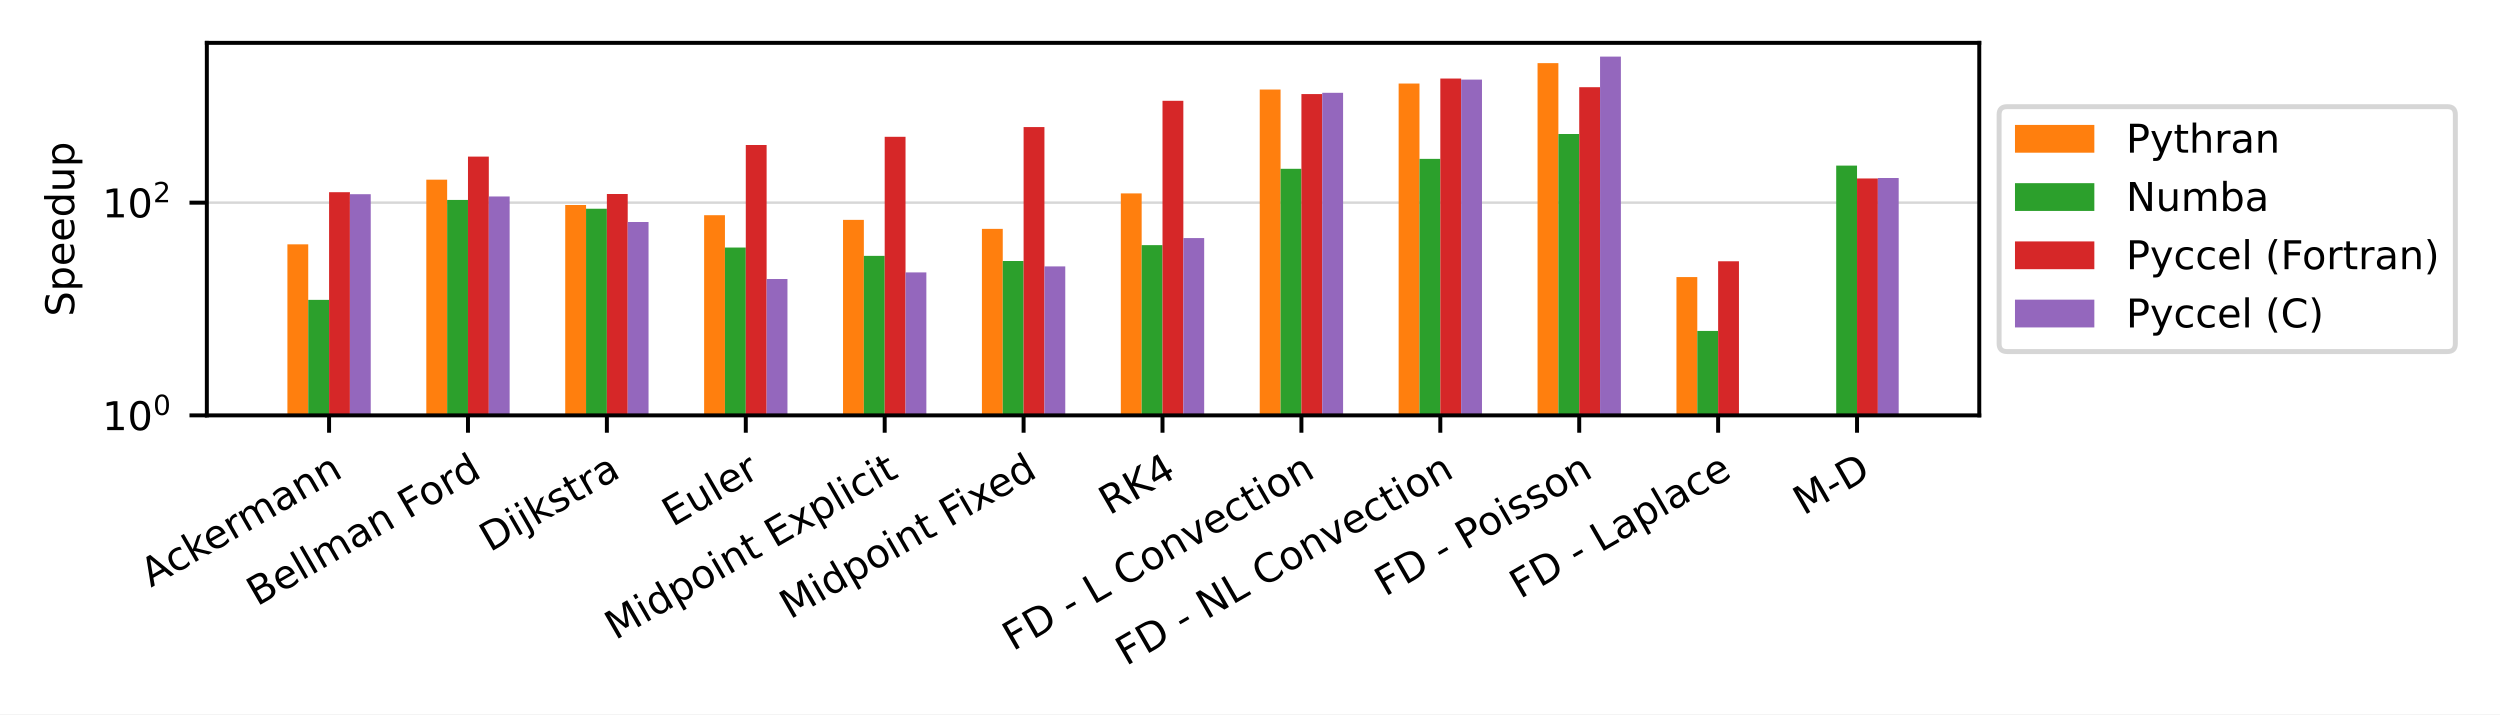
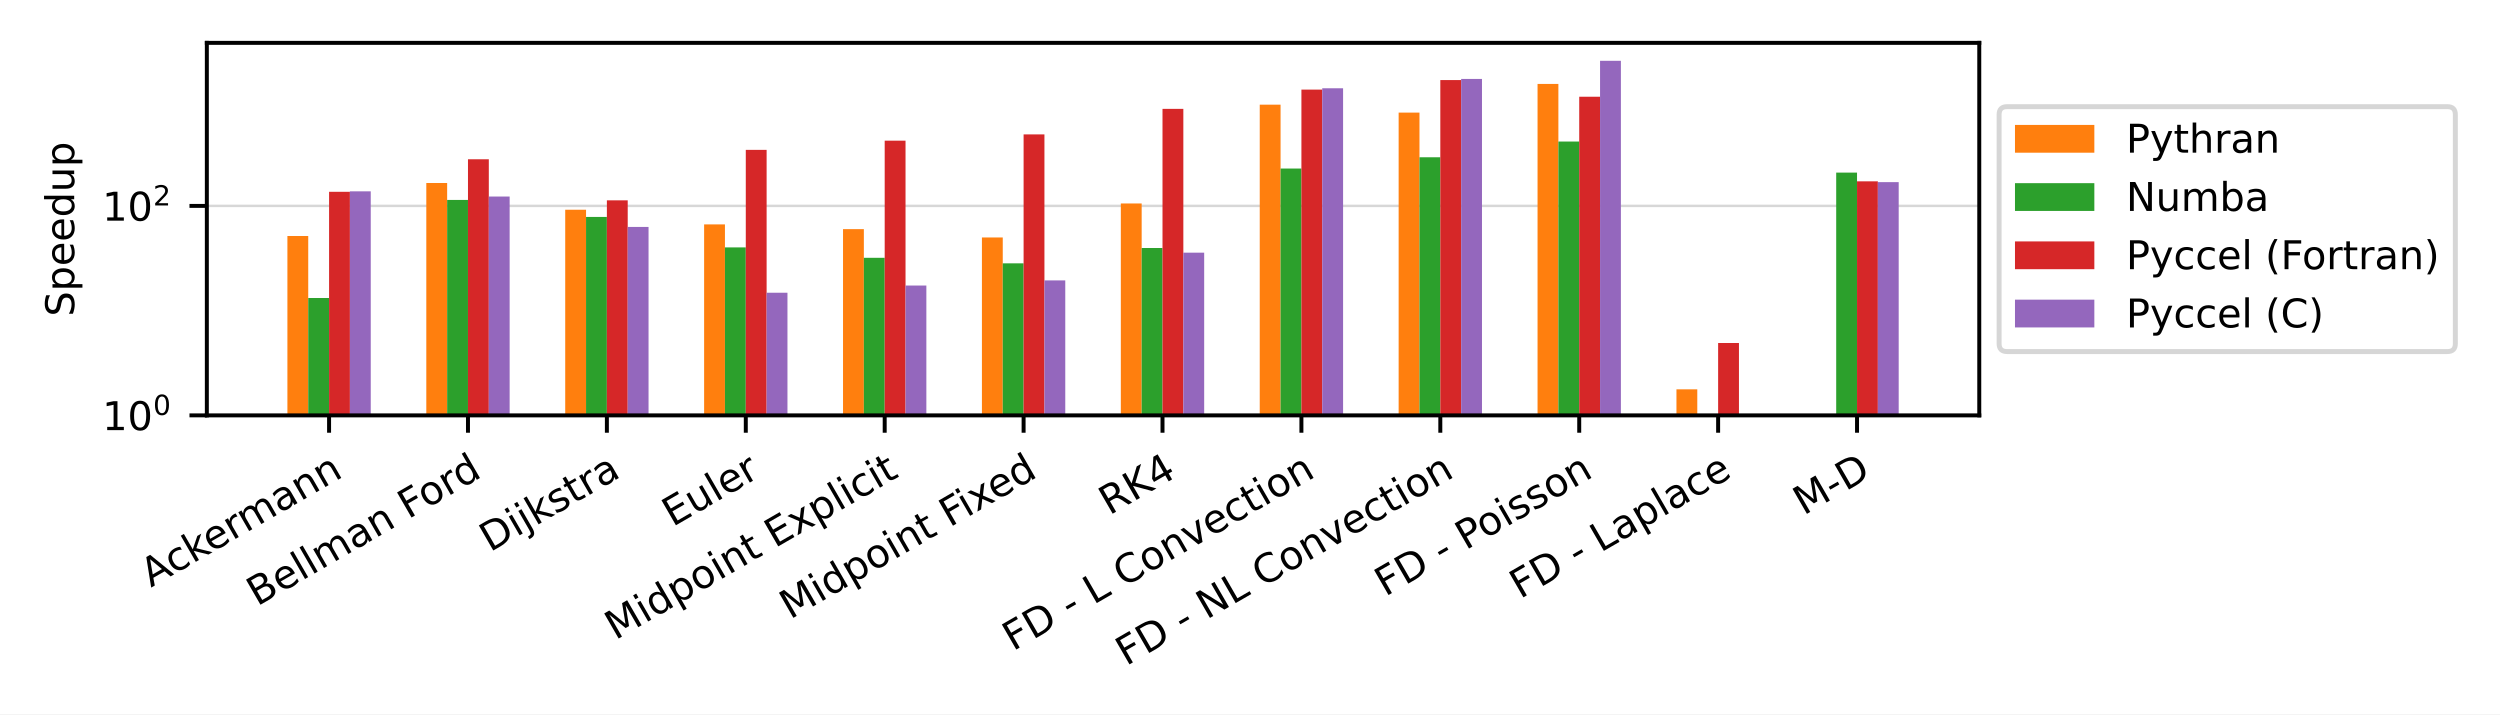
<svg xmlns="http://www.w3.org/2000/svg" xmlns:xlink="http://www.w3.org/1999/xlink" width="504pt" height="144pt" viewBox="0 0 504 144" version="1.1">
  <defs>
    <style type="text/css">*{stroke-linejoin: round; stroke-linecap: butt}</style>
  </defs>
  <g id="figure_1">
    <g id="patch_1">
      <path d="M 0 144  L 504 144  L 504 0  L 0 0  z " style="fill: #ffffff" />
    </g>
    <g id="axes_1">
      <g id="patch_2">
        <path d="M 41.698 83.74  L 399.02 83.74  L 399.02 8.64  L 41.698 8.64  z " style="fill: #ffffff" />
      </g>
      <g id="matplotlib.axis_1">
        <g id="xtick_1">
          <g id="line2d_1">
            <defs>
-               <path id="m5c930d603a" d="M 0 0  L 0 3.5  " style="stroke: #000000; stroke-width: 0.8" />
+               <path id="m4116b7f295" d="M 0 0  L 0 3.5  " style="stroke: #000000; stroke-width: 0.8" />
            </defs>
            <g>
-               <use xlink:href="#m5c930d603a" x="66.341" y="83.74" style="stroke: #000000; stroke-width: 0.8" />
+               <use xlink:href="#m4116b7f295" x="66.341" y="83.74" style="stroke: #000000; stroke-width: 0.8" />
            </g>
          </g>
          <g id="text_1">
            <g transform="translate(30.42646 118.494) rotate(-30) scale(0.08 -0.08)">
              <defs>
                <path id="DejaVuSans-41" d="M 2188 4044  L 1331 1722  L 3047 1722  L 2188 4044  z M 1831 4666  L 2547 4666  L 4325 0  L 3669 0  L 3244 1197  L 1141 1197  L 716 0  L 50 0  L 1831 4666  z " transform="scale(0.015625)" />
                <path id="DejaVuSans-63" d="M 3122 3366  L 3122 2828  Q 2878 2963 2633 3030  Q 2388 3097 2138 3097  Q 1578 3097 1268 2742  Q 959 2388 959 1747  Q 959 1106 1268 751  Q 1578 397 2138 397  Q 2388 397 2633 464  Q 2878 531 3122 666  L 3122 134  Q 2881 22 2623 -34  Q 2366 -91 2075 -91  Q 1284 -91 818 406  Q 353 903 353 1747  Q 353 2603 823 3093  Q 1294 3584 2113 3584  Q 2378 3584 2631 3529  Q 2884 3475 3122 3366  z " transform="scale(0.015625)" />
                <path id="DejaVuSans-6b" d="M 581 4863  L 1159 4863  L 1159 1991  L 2875 3500  L 3609 3500  L 1753 1863  L 3688 0  L 2938 0  L 1159 1709  L 1159 0  L 581 0  L 581 4863  z " transform="scale(0.015625)" />
                <path id="DejaVuSans-65" d="M 3597 1894  L 3597 1613  L 953 1613  Q 991 1019 1311 708  Q 1631 397 2203 397  Q 2534 397 2845 478  Q 3156 559 3463 722  L 3463 178  Q 3153 47 2828 -22  Q 2503 -91 2169 -91  Q 1331 -91 842 396  Q 353 884 353 1716  Q 353 2575 817 3079  Q 1281 3584 2069 3584  Q 2775 3584 3186 3129  Q 3597 2675 3597 1894  z M 3022 2063  Q 3016 2534 2758 2815  Q 2500 3097 2075 3097  Q 1594 3097 1305 2825  Q 1016 2553 972 2059  L 3022 2063  z " transform="scale(0.015625)" />
                <path id="DejaVuSans-72" d="M 2631 2963  Q 2534 3019 2420 3045  Q 2306 3072 2169 3072  Q 1681 3072 1420 2755  Q 1159 2438 1159 1844  L 1159 0  L 581 0  L 581 3500  L 1159 3500  L 1159 2956  Q 1341 3275 1631 3429  Q 1922 3584 2338 3584  Q 2397 3584 2469 3576  Q 2541 3569 2628 3553  L 2631 2963  z " transform="scale(0.015625)" />
                <path id="DejaVuSans-6d" d="M 3328 2828  Q 3544 3216 3844 3400  Q 4144 3584 4550 3584  Q 5097 3584 5394 3201  Q 5691 2819 5691 2113  L 5691 0  L 5113 0  L 5113 2094  Q 5113 2597 4934 2840  Q 4756 3084 4391 3084  Q 3944 3084 3684 2787  Q 3425 2491 3425 1978  L 3425 0  L 2847 0  L 2847 2094  Q 2847 2600 2669 2842  Q 2491 3084 2119 3084  Q 1678 3084 1418 2786  Q 1159 2488 1159 1978  L 1159 0  L 581 0  L 581 3500  L 1159 3500  L 1159 2956  Q 1356 3278 1631 3431  Q 1906 3584 2284 3584  Q 2666 3584 2933 3390  Q 3200 3197 3328 2828  z " transform="scale(0.015625)" />
                <path id="DejaVuSans-61" d="M 2194 1759  Q 1497 1759 1228 1600  Q 959 1441 959 1056  Q 959 750 1161 570  Q 1363 391 1709 391  Q 2188 391 2477 730  Q 2766 1069 2766 1631  L 2766 1759  L 2194 1759  z M 3341 1997  L 3341 0  L 2766 0  L 2766 531  Q 2569 213 2275 61  Q 1981 -91 1556 -91  Q 1019 -91 701 211  Q 384 513 384 1019  Q 384 1609 779 1909  Q 1175 2209 1959 2209  L 2766 2209  L 2766 2266  Q 2766 2663 2505 2880  Q 2244 3097 1772 3097  Q 1472 3097 1187 3025  Q 903 2953 641 2809  L 641 3341  Q 956 3463 1253 3523  Q 1550 3584 1831 3584  Q 2591 3584 2966 3190  Q 3341 2797 3341 1997  z " transform="scale(0.015625)" />
                <path id="DejaVuSans-6e" d="M 3513 2113  L 3513 0  L 2938 0  L 2938 2094  Q 2938 2591 2744 2837  Q 2550 3084 2163 3084  Q 1697 3084 1428 2787  Q 1159 2491 1159 1978  L 1159 0  L 581 0  L 581 3500  L 1159 3500  L 1159 2956  Q 1366 3272 1645 3428  Q 1925 3584 2291 3584  Q 2894 3584 3203 3211  Q 3513 2838 3513 2113  z " transform="scale(0.015625)" />
              </defs>
              <use xlink:href="#DejaVuSans-41" />
              <use xlink:href="#DejaVuSans-63" x="66.658" />
              <use xlink:href="#DejaVuSans-6b" x="121.639" />
              <use xlink:href="#DejaVuSans-65" x="175.924" />
              <use xlink:href="#DejaVuSans-72" x="237.447" />
              <use xlink:href="#DejaVuSans-6d" x="276.811" />
              <use xlink:href="#DejaVuSans-61" x="374.223" />
              <use xlink:href="#DejaVuSans-6e" x="435.502" />
              <use xlink:href="#DejaVuSans-6e" x="498.881" />
            </g>
          </g>
        </g>
        <g id="xtick_2">
          <g id="line2d_2">
            <g>
-               <use xlink:href="#m5c930d603a" x="94.344" y="83.74" style="stroke: #000000; stroke-width: 0.8" />
+               <use xlink:href="#m4116b7f295" x="94.344" y="83.74" style="stroke: #000000; stroke-width: 0.8" />
            </g>
          </g>
          <g id="text_2">
            <g transform="translate(51.8328 122.3027) rotate(-30) scale(0.08 -0.08)">
              <defs>
                <path id="DejaVuSans-42" d="M 1259 2228  L 1259 519  L 2272 519  Q 2781 519 3026 730  Q 3272 941 3272 1375  Q 3272 1813 3026 2020  Q 2781 2228 2272 2228  L 1259 2228  z M 1259 4147  L 1259 2741  L 2194 2741  Q 2656 2741 2882 2914  Q 3109 3088 3109 3444  Q 3109 3797 2882 3972  Q 2656 4147 2194 4147  L 1259 4147  z M 628 4666  L 2241 4666  Q 2963 4666 3353 4366  Q 3744 4066 3744 3513  Q 3744 3084 3544 2831  Q 3344 2578 2956 2516  Q 3422 2416 3680 2098  Q 3938 1781 3938 1306  Q 3938 681 3513 340  Q 3088 0 2303 0  L 628 0  L 628 4666  z " transform="scale(0.015625)" />
                <path id="DejaVuSans-6c" d="M 603 4863  L 1178 4863  L 1178 0  L 603 0  L 603 4863  z " transform="scale(0.015625)" />
                <path id="DejaVuSans-20" transform="scale(0.015625)" />
                <path id="DejaVuSans-46" d="M 628 4666  L 3309 4666  L 3309 4134  L 1259 4134  L 1259 2759  L 3109 2759  L 3109 2228  L 1259 2228  L 1259 0  L 628 0  L 628 4666  z " transform="scale(0.015625)" />
                <path id="DejaVuSans-6f" d="M 1959 3097  Q 1497 3097 1228 2736  Q 959 2375 959 1747  Q 959 1119 1226 758  Q 1494 397 1959 397  Q 2419 397 2687 759  Q 2956 1122 2956 1747  Q 2956 2369 2687 2733  Q 2419 3097 1959 3097  z M 1959 3584  Q 2709 3584 3137 3096  Q 3566 2609 3566 1747  Q 3566 888 3137 398  Q 2709 -91 1959 -91  Q 1206 -91 779 398  Q 353 888 353 1747  Q 353 2609 779 3096  Q 1206 3584 1959 3584  z " transform="scale(0.015625)" />
                <path id="DejaVuSans-64" d="M 2906 2969  L 2906 4863  L 3481 4863  L 3481 0  L 2906 0  L 2906 525  Q 2725 213 2448 61  Q 2172 -91 1784 -91  Q 1150 -91 751 415  Q 353 922 353 1747  Q 353 2572 751 3078  Q 1150 3584 1784 3584  Q 2172 3584 2448 3432  Q 2725 3281 2906 2969  z M 947 1747  Q 947 1113 1208 752  Q 1469 391 1925 391  Q 2381 391 2643 752  Q 2906 1113 2906 1747  Q 2906 2381 2643 2742  Q 2381 3103 1925 3103  Q 1469 3103 1208 2742  Q 947 2381 947 1747  z " transform="scale(0.015625)" />
              </defs>
              <use xlink:href="#DejaVuSans-42" />
              <use xlink:href="#DejaVuSans-65" x="68.604" />
              <use xlink:href="#DejaVuSans-6c" x="130.127" />
              <use xlink:href="#DejaVuSans-6c" x="157.91" />
              <use xlink:href="#DejaVuSans-6d" x="185.693" />
              <use xlink:href="#DejaVuSans-61" x="283.105" />
              <use xlink:href="#DejaVuSans-6e" x="344.385" />
              <use xlink:href="#DejaVuSans-20" x="407.764" />
              <use xlink:href="#DejaVuSans-46" x="439.551" />
              <use xlink:href="#DejaVuSans-6f" x="493.445" />
              <use xlink:href="#DejaVuSans-72" x="554.627" />
              <use xlink:href="#DejaVuSans-64" x="593.99" />
            </g>
          </g>
        </g>
        <g id="xtick_3">
          <g id="line2d_3">
            <g>
-               <use xlink:href="#m5c930d603a" x="122.347" y="83.74" style="stroke: #000000; stroke-width: 0.8" />
+               <use xlink:href="#m4116b7f295" x="122.347" y="83.74" style="stroke: #000000; stroke-width: 0.8" />
            </g>
          </g>
          <g id="text_3">
            <g transform="translate(98.77174 111.3702) rotate(-30) scale(0.08 -0.08)">
              <defs>
                <path id="DejaVuSans-44" d="M 1259 4147  L 1259 519  L 2022 519  Q 2988 519 3436 956  Q 3884 1394 3884 2338  Q 3884 3275 3436 3711  Q 2988 4147 2022 4147  L 1259 4147  z M 628 4666  L 1925 4666  Q 3281 4666 3915 4102  Q 4550 3538 4550 2338  Q 4550 1131 3912 565  Q 3275 0 1925 0  L 628 0  L 628 4666  z " transform="scale(0.015625)" />
                <path id="DejaVuSans-69" d="M 603 3500  L 1178 3500  L 1178 0  L 603 0  L 603 3500  z M 603 4863  L 1178 4863  L 1178 4134  L 603 4134  L 603 4863  z " transform="scale(0.015625)" />
                <path id="DejaVuSans-6a" d="M 603 3500  L 1178 3500  L 1178 -63  Q 1178 -731 923 -1031  Q 669 -1331 103 -1331  L -116 -1331  L -116 -844  L 38 -844  Q 366 -844 484 -692  Q 603 -541 603 -63  L 603 3500  z M 603 4863  L 1178 4863  L 1178 4134  L 603 4134  L 603 4863  z " transform="scale(0.015625)" />
                <path id="DejaVuSans-73" d="M 2834 3397  L 2834 2853  Q 2591 2978 2328 3040  Q 2066 3103 1784 3103  Q 1356 3103 1142 2972  Q 928 2841 928 2578  Q 928 2378 1081 2264  Q 1234 2150 1697 2047  L 1894 2003  Q 2506 1872 2764 1633  Q 3022 1394 3022 966  Q 3022 478 2636 193  Q 2250 -91 1575 -91  Q 1294 -91 989 -36  Q 684 19 347 128  L 347 722  Q 666 556 975 473  Q 1284 391 1588 391  Q 1994 391 2212 530  Q 2431 669 2431 922  Q 2431 1156 2273 1281  Q 2116 1406 1581 1522  L 1381 1569  Q 847 1681 609 1914  Q 372 2147 372 2553  Q 372 3047 722 3315  Q 1072 3584 1716 3584  Q 2034 3584 2315 3537  Q 2597 3491 2834 3397  z " transform="scale(0.015625)" />
                <path id="DejaVuSans-74" d="M 1172 4494  L 1172 3500  L 2356 3500  L 2356 3053  L 1172 3053  L 1172 1153  Q 1172 725 1289 603  Q 1406 481 1766 481  L 2356 481  L 2356 0  L 1766 0  Q 1100 0 847 248  Q 594 497 594 1153  L 594 3053  L 172 3053  L 172 3500  L 594 3500  L 594 4494  L 1172 4494  z " transform="scale(0.015625)" />
              </defs>
              <use xlink:href="#DejaVuSans-44" />
              <use xlink:href="#DejaVuSans-69" x="77.002" />
              <use xlink:href="#DejaVuSans-6a" x="104.785" />
              <use xlink:href="#DejaVuSans-6b" x="132.568" />
              <use xlink:href="#DejaVuSans-73" x="190.479" />
              <use xlink:href="#DejaVuSans-74" x="242.578" />
              <use xlink:href="#DejaVuSans-72" x="281.787" />
              <use xlink:href="#DejaVuSans-61" x="322.9" />
            </g>
          </g>
        </g>
        <g id="xtick_4">
          <g id="line2d_4">
            <g>
-               <use xlink:href="#m5c930d603a" x="150.351" y="83.74" style="stroke: #000000; stroke-width: 0.8" />
+               <use xlink:href="#m4116b7f295" x="150.351" y="83.74" style="stroke: #000000; stroke-width: 0.8" />
            </g>
          </g>
          <g id="text_4">
            <g transform="translate(135.5858 106.2833) rotate(-30) scale(0.08 -0.08)">
              <defs>
                <path id="DejaVuSans-45" d="M 628 4666  L 3578 4666  L 3578 4134  L 1259 4134  L 1259 2753  L 3481 2753  L 3481 2222  L 1259 2222  L 1259 531  L 3634 531  L 3634 0  L 628 0  L 628 4666  z " transform="scale(0.015625)" />
                <path id="DejaVuSans-75" d="M 544 1381  L 544 3500  L 1119 3500  L 1119 1403  Q 1119 906 1312 657  Q 1506 409 1894 409  Q 2359 409 2629 706  Q 2900 1003 2900 1516  L 2900 3500  L 3475 3500  L 3475 0  L 2900 0  L 2900 538  Q 2691 219 2414 64  Q 2138 -91 1772 -91  Q 1169 -91 856 284  Q 544 659 544 1381  z M 1991 3584  L 1991 3584  z " transform="scale(0.015625)" />
              </defs>
              <use xlink:href="#DejaVuSans-45" />
              <use xlink:href="#DejaVuSans-75" x="63.184" />
              <use xlink:href="#DejaVuSans-6c" x="126.562" />
              <use xlink:href="#DejaVuSans-65" x="154.346" />
              <use xlink:href="#DejaVuSans-72" x="215.869" />
            </g>
          </g>
        </g>
        <g id="xtick_5">
          <g id="line2d_5">
            <g>
-               <use xlink:href="#m5c930d603a" x="178.354" y="83.74" style="stroke: #000000; stroke-width: 0.8" />
+               <use xlink:href="#m4116b7f295" x="178.354" y="83.74" style="stroke: #000000; stroke-width: 0.8" />
            </g>
          </g>
          <g id="text_5">
            <g transform="translate(124.0452 129.114) rotate(-30) scale(0.08 -0.08)">
              <defs>
                <path id="DejaVuSans-4d" d="M 628 4666  L 1569 4666  L 2759 1491  L 3956 4666  L 4897 4666  L 4897 0  L 4281 0  L 4281 4097  L 3078 897  L 2444 897  L 1241 4097  L 1241 0  L 628 0  L 628 4666  z " transform="scale(0.015625)" />
                <path id="DejaVuSans-70" d="M 1159 525  L 1159 -1331  L 581 -1331  L 581 3500  L 1159 3500  L 1159 2969  Q 1341 3281 1617 3432  Q 1894 3584 2278 3584  Q 2916 3584 3314 3078  Q 3713 2572 3713 1747  Q 3713 922 3314 415  Q 2916 -91 2278 -91  Q 1894 -91 1617 61  Q 1341 213 1159 525  z M 3116 1747  Q 3116 2381 2855 2742  Q 2594 3103 2138 3103  Q 1681 3103 1420 2742  Q 1159 2381 1159 1747  Q 1159 1113 1420 752  Q 1681 391 2138 391  Q 2594 391 2855 752  Q 3116 1113 3116 1747  z " transform="scale(0.015625)" />
                <path id="DejaVuSans-78" d="M 3513 3500  L 2247 1797  L 3578 0  L 2900 0  L 1881 1375  L 863 0  L 184 0  L 1544 1831  L 300 3500  L 978 3500  L 1906 2253  L 2834 3500  L 3513 3500  z " transform="scale(0.015625)" />
              </defs>
              <use xlink:href="#DejaVuSans-4d" />
              <use xlink:href="#DejaVuSans-69" x="86.279" />
              <use xlink:href="#DejaVuSans-64" x="114.062" />
              <use xlink:href="#DejaVuSans-70" x="177.539" />
              <use xlink:href="#DejaVuSans-6f" x="241.016" />
              <use xlink:href="#DejaVuSans-69" x="302.197" />
              <use xlink:href="#DejaVuSans-6e" x="329.98" />
              <use xlink:href="#DejaVuSans-74" x="393.359" />
              <use xlink:href="#DejaVuSans-20" x="432.568" />
              <use xlink:href="#DejaVuSans-45" x="464.355" />
              <use xlink:href="#DejaVuSans-78" x="527.539" />
              <use xlink:href="#DejaVuSans-70" x="586.719" />
              <use xlink:href="#DejaVuSans-6c" x="650.195" />
              <use xlink:href="#DejaVuSans-69" x="677.979" />
              <use xlink:href="#DejaVuSans-63" x="705.762" />
              <use xlink:href="#DejaVuSans-69" x="760.742" />
              <use xlink:href="#DejaVuSans-74" x="788.525" />
            </g>
          </g>
        </g>
        <g id="xtick_6">
          <g id="line2d_6">
            <g>
-               <use xlink:href="#m5c930d603a" x="206.357" y="83.74" style="stroke: #000000; stroke-width: 0.8" />
+               <use xlink:href="#m4116b7f295" x="206.357" y="83.74" style="stroke: #000000; stroke-width: 0.8" />
            </g>
          </g>
          <g id="text_6">
            <g transform="translate(159.2723 124.9433) rotate(-30) scale(0.08 -0.08)">
              <use xlink:href="#DejaVuSans-4d" />
              <use xlink:href="#DejaVuSans-69" x="86.279" />
              <use xlink:href="#DejaVuSans-64" x="114.062" />
              <use xlink:href="#DejaVuSans-70" x="177.539" />
              <use xlink:href="#DejaVuSans-6f" x="241.016" />
              <use xlink:href="#DejaVuSans-69" x="302.197" />
              <use xlink:href="#DejaVuSans-6e" x="329.98" />
              <use xlink:href="#DejaVuSans-74" x="393.359" />
              <use xlink:href="#DejaVuSans-20" x="432.568" />
              <use xlink:href="#DejaVuSans-46" x="464.355" />
              <use xlink:href="#DejaVuSans-69" x="514.625" />
              <use xlink:href="#DejaVuSans-78" x="542.408" />
              <use xlink:href="#DejaVuSans-65" x="598.463" />
              <use xlink:href="#DejaVuSans-64" x="659.986" />
            </g>
          </g>
        </g>
        <g id="xtick_7">
          <g id="line2d_7">
            <g>
-               <use xlink:href="#m5c930d603a" x="234.361" y="83.74" style="stroke: #000000; stroke-width: 0.8" />
+               <use xlink:href="#m4116b7f295" x="234.361" y="83.74" style="stroke: #000000; stroke-width: 0.8" />
            </g>
          </g>
          <g id="text_7">
            <g transform="translate(223.6346 103.9515) rotate(-30) scale(0.08 -0.08)">
              <defs>
                <path id="DejaVuSans-52" d="M 2841 2188  Q 3044 2119 3236 1894  Q 3428 1669 3622 1275  L 4263 0  L 3584 0  L 2988 1197  Q 2756 1666 2539 1819  Q 2322 1972 1947 1972  L 1259 1972  L 1259 0  L 628 0  L 628 4666  L 2053 4666  Q 2853 4666 3247 4331  Q 3641 3997 3641 3322  Q 3641 2881 3436 2590  Q 3231 2300 2841 2188  z M 1259 4147  L 1259 2491  L 2053 2491  Q 2509 2491 2742 2702  Q 2975 2913 2975 3322  Q 2975 3731 2742 3939  Q 2509 4147 2053 4147  L 1259 4147  z " transform="scale(0.015625)" />
                <path id="DejaVuSans-4b" d="M 628 4666  L 1259 4666  L 1259 2694  L 3353 4666  L 4166 4666  L 1850 2491  L 4331 0  L 3500 0  L 1259 2247  L 1259 0  L 628 0  L 628 4666  z " transform="scale(0.015625)" />
                <path id="DejaVuSans-34" d="M 2419 4116  L 825 1625  L 2419 1625  L 2419 4116  z M 2253 4666  L 3047 4666  L 3047 1625  L 3713 1625  L 3713 1100  L 3047 1100  L 3047 0  L 2419 0  L 2419 1100  L 313 1100  L 313 1709  L 2253 4666  z " transform="scale(0.015625)" />
              </defs>
              <use xlink:href="#DejaVuSans-52" />
              <use xlink:href="#DejaVuSans-4b" x="69.482" />
              <use xlink:href="#DejaVuSans-34" x="135.059" />
            </g>
          </g>
        </g>
        <g id="xtick_8">
          <g id="line2d_8">
            <g>
-               <use xlink:href="#m5c930d603a" x="262.364" y="83.74" style="stroke: #000000; stroke-width: 0.8" />
+               <use xlink:href="#m4116b7f295" x="262.364" y="83.74" style="stroke: #000000; stroke-width: 0.8" />
            </g>
          </g>
          <g id="text_8">
            <g transform="translate(204.2067 131.3358) rotate(-30) scale(0.08 -0.08)">
              <defs>
                <path id="DejaVuSans-2d" d="M 313 2009  L 1997 2009  L 1997 1497  L 313 1497  L 313 2009  z " transform="scale(0.015625)" />
                <path id="DejaVuSans-4c" d="M 628 4666  L 1259 4666  L 1259 531  L 3531 531  L 3531 0  L 628 0  L 628 4666  z " transform="scale(0.015625)" />
                <path id="DejaVuSans-43" d="M 4122 4306  L 4122 3641  Q 3803 3938 3442 4084  Q 3081 4231 2675 4231  Q 1875 4231 1450 3742  Q 1025 3253 1025 2328  Q 1025 1406 1450 917  Q 1875 428 2675 428  Q 3081 428 3442 575  Q 3803 722 4122 1019  L 4122 359  Q 3791 134 3420 21  Q 3050 -91 2638 -91  Q 1578 -91 968 557  Q 359 1206 359 2328  Q 359 3453 968 4101  Q 1578 4750 2638 4750  Q 3056 4750 3426 4639  Q 3797 4528 4122 4306  z " transform="scale(0.015625)" />
                <path id="DejaVuSans-76" d="M 191 3500  L 800 3500  L 1894 563  L 2988 3500  L 3597 3500  L 2284 0  L 1503 0  L 191 3500  z " transform="scale(0.015625)" />
              </defs>
              <use xlink:href="#DejaVuSans-46" />
              <use xlink:href="#DejaVuSans-44" x="57.52" />
              <use xlink:href="#DejaVuSans-20" x="134.521" />
              <use xlink:href="#DejaVuSans-2d" x="166.309" />
              <use xlink:href="#DejaVuSans-20" x="202.393" />
              <use xlink:href="#DejaVuSans-4c" x="234.18" />
              <use xlink:href="#DejaVuSans-20" x="289.893" />
              <use xlink:href="#DejaVuSans-43" x="321.68" />
              <use xlink:href="#DejaVuSans-6f" x="391.504" />
              <use xlink:href="#DejaVuSans-6e" x="452.686" />
              <use xlink:href="#DejaVuSans-76" x="516.064" />
              <use xlink:href="#DejaVuSans-65" x="575.244" />
              <use xlink:href="#DejaVuSans-63" x="636.768" />
              <use xlink:href="#DejaVuSans-74" x="691.748" />
              <use xlink:href="#DejaVuSans-69" x="730.957" />
              <use xlink:href="#DejaVuSans-6f" x="758.74" />
              <use xlink:href="#DejaVuSans-6e" x="819.922" />
            </g>
          </g>
        </g>
        <g id="xtick_9">
          <g id="line2d_9">
            <g>
-               <use xlink:href="#m5c930d603a" x="290.367" y="83.74" style="stroke: #000000; stroke-width: 0.8" />
+               <use xlink:href="#m4116b7f295" x="290.367" y="83.74" style="stroke: #000000; stroke-width: 0.8" />
            </g>
          </g>
          <g id="text_9">
            <g transform="translate(227.0268 134.3283) rotate(-30) scale(0.08 -0.08)">
              <defs>
                <path id="DejaVuSans-4e" d="M 628 4666  L 1478 4666  L 3547 763  L 3547 4666  L 4159 4666  L 4159 0  L 3309 0  L 1241 3903  L 1241 0  L 628 0  L 628 4666  z " transform="scale(0.015625)" />
              </defs>
              <use xlink:href="#DejaVuSans-46" />
              <use xlink:href="#DejaVuSans-44" x="57.52" />
              <use xlink:href="#DejaVuSans-20" x="134.521" />
              <use xlink:href="#DejaVuSans-2d" x="166.309" />
              <use xlink:href="#DejaVuSans-20" x="202.393" />
              <use xlink:href="#DejaVuSans-4e" x="234.18" />
              <use xlink:href="#DejaVuSans-4c" x="308.984" />
              <use xlink:href="#DejaVuSans-20" x="364.697" />
              <use xlink:href="#DejaVuSans-43" x="396.484" />
              <use xlink:href="#DejaVuSans-6f" x="466.309" />
              <use xlink:href="#DejaVuSans-6e" x="527.49" />
              <use xlink:href="#DejaVuSans-76" x="590.869" />
              <use xlink:href="#DejaVuSans-65" x="650.049" />
              <use xlink:href="#DejaVuSans-63" x="711.572" />
              <use xlink:href="#DejaVuSans-74" x="766.553" />
              <use xlink:href="#DejaVuSans-69" x="805.762" />
              <use xlink:href="#DejaVuSans-6f" x="833.545" />
              <use xlink:href="#DejaVuSans-6e" x="894.727" />
            </g>
          </g>
        </g>
        <g id="xtick_10">
          <g id="line2d_10">
            <g>
-               <use xlink:href="#m5c930d603a" x="318.371" y="83.74" style="stroke: #000000; stroke-width: 0.8" />
+               <use xlink:href="#m4116b7f295" x="318.371" y="83.74" style="stroke: #000000; stroke-width: 0.8" />
            </g>
          </g>
          <g id="text_10">
            <g transform="translate(279.2485 120.3458) rotate(-30) scale(0.08 -0.08)">
              <defs>
                <path id="DejaVuSans-50" d="M 1259 4147  L 1259 2394  L 2053 2394  Q 2494 2394 2734 2622  Q 2975 2850 2975 3272  Q 2975 3691 2734 3919  Q 2494 4147 2053 4147  L 1259 4147  z M 628 4666  L 2053 4666  Q 2838 4666 3239 4311  Q 3641 3956 3641 3272  Q 3641 2581 3239 2228  Q 2838 1875 2053 1875  L 1259 1875  L 1259 0  L 628 0  L 628 4666  z " transform="scale(0.015625)" />
              </defs>
              <use xlink:href="#DejaVuSans-46" />
              <use xlink:href="#DejaVuSans-44" x="57.52" />
              <use xlink:href="#DejaVuSans-20" x="134.521" />
              <use xlink:href="#DejaVuSans-2d" x="166.309" />
              <use xlink:href="#DejaVuSans-20" x="202.393" />
              <use xlink:href="#DejaVuSans-50" x="234.18" />
              <use xlink:href="#DejaVuSans-6f" x="290.857" />
              <use xlink:href="#DejaVuSans-69" x="352.039" />
              <use xlink:href="#DejaVuSans-73" x="379.822" />
              <use xlink:href="#DejaVuSans-73" x="431.922" />
              <use xlink:href="#DejaVuSans-6f" x="484.021" />
              <use xlink:href="#DejaVuSans-6e" x="545.203" />
            </g>
          </g>
        </g>
        <g id="xtick_11">
          <g id="line2d_11">
            <g>
-               <use xlink:href="#m5c930d603a" x="346.374" y="83.74" style="stroke: #000000; stroke-width: 0.8" />
+               <use xlink:href="#m4116b7f295" x="346.374" y="83.74" style="stroke: #000000; stroke-width: 0.8" />
            </g>
          </g>
          <g id="text_11">
            <g transform="translate(306.4432 120.8127) rotate(-30) scale(0.08 -0.08)">
              <use xlink:href="#DejaVuSans-46" />
              <use xlink:href="#DejaVuSans-44" x="57.52" />
              <use xlink:href="#DejaVuSans-20" x="134.521" />
              <use xlink:href="#DejaVuSans-2d" x="166.309" />
              <use xlink:href="#DejaVuSans-20" x="202.393" />
              <use xlink:href="#DejaVuSans-4c" x="234.18" />
              <use xlink:href="#DejaVuSans-61" x="289.893" />
              <use xlink:href="#DejaVuSans-70" x="351.172" />
              <use xlink:href="#DejaVuSans-6c" x="414.648" />
              <use xlink:href="#DejaVuSans-61" x="442.432" />
              <use xlink:href="#DejaVuSans-63" x="503.711" />
              <use xlink:href="#DejaVuSans-65" x="558.691" />
            </g>
          </g>
        </g>
        <g id="xtick_12">
          <g id="line2d_12">
            <g>
-               <use xlink:href="#m5c930d603a" x="374.377" y="83.74" style="stroke: #000000; stroke-width: 0.8" />
+               <use xlink:href="#m4116b7f295" x="374.377" y="83.74" style="stroke: #000000; stroke-width: 0.8" />
            </g>
          </g>
          <g id="text_12">
            <g transform="translate(363.6045 103.9783) rotate(-30) scale(0.08 -0.08)">
              <use xlink:href="#DejaVuSans-4d" />
              <use xlink:href="#DejaVuSans-2d" x="86.279" />
              <use xlink:href="#DejaVuSans-44" x="122.363" />
            </g>
          </g>
        </g>
      </g>
      <g id="matplotlib.axis_2">
        <g id="ytick_1">
          <g id="line2d_13">
-             <path d="M 41.698 83.74  L 399.02 83.74  " clip-path="url(#p7e2d1394e6)" style="fill: none; stroke: #b0b0b0; stroke-opacity: 0.5; stroke-width: 0.5; stroke-linecap: square" />
+             <path d="M 41.698 83.74  L 399.02 83.74  " clip-path="url(#p733c8192b4)" style="fill: none; stroke: #b0b0b0; stroke-opacity: 0.5; stroke-width: 0.5; stroke-linecap: square" />
          </g>
          <g id="line2d_14">
            <defs>
-               <path id="m420a1d0cb2" d="M 0 0  L -3.5 0  " style="stroke: #000000; stroke-width: 0.8" />
+               <path id="mdb1f200fa8" d="M 0 0  L -3.5 0  " style="stroke: #000000; stroke-width: 0.8" />
            </defs>
            <g>
-               <use xlink:href="#m420a1d0cb2" x="41.698" y="83.74" style="stroke: #000000; stroke-width: 0.8" />
+               <use xlink:href="#mdb1f200fa8" x="41.698" y="83.74" style="stroke: #000000; stroke-width: 0.8" />
            </g>
          </g>
          <g id="text_13">
            <g transform="translate(20.61801 86.77899) scale(0.08 -0.08)">
              <defs>
                <path id="DejaVuSans-31" d="M 794 531  L 1825 531  L 1825 4091  L 703 3866  L 703 4441  L 1819 4666  L 2450 4666  L 2450 531  L 3481 531  L 3481 0  L 794 0  L 794 531  z " transform="scale(0.015625)" />
                <path id="DejaVuSans-30" d="M 2034 4250  Q 1547 4250 1301 3770  Q 1056 3291 1056 2328  Q 1056 1369 1301 889  Q 1547 409 2034 409  Q 2525 409 2770 889  Q 3016 1369 3016 2328  Q 3016 3291 2770 3770  Q 2525 4250 2034 4250  z M 2034 4750  Q 2819 4750 3233 4129  Q 3647 3509 3647 2328  Q 3647 1150 3233 529  Q 2819 -91 2034 -91  Q 1250 -91 836 529  Q 422 1150 422 2328  Q 422 3509 836 4129  Q 1250 4750 2034 4750  z " transform="scale(0.015625)" />
              </defs>
              <use xlink:href="#DejaVuSans-31" transform="translate(0 0.765625)" />
              <use xlink:href="#DejaVuSans-30" transform="translate(63.62305 0.765625)" />
              <use xlink:href="#DejaVuSans-30" transform="translate(128.2031 39.04688) scale(0.7)" />
            </g>
          </g>
        </g>
        <g id="ytick_2">
          <g id="line2d_15">
-             <path d="M 41.698 40.855  L 399.02 40.855  " clip-path="url(#p7e2d1394e6)" style="fill: none; stroke: #b0b0b0; stroke-opacity: 0.5; stroke-width: 0.5; stroke-linecap: square" />
+             <path d="M 41.698 41.512  L 399.02 41.512  " clip-path="url(#p733c8192b4)" style="fill: none; stroke: #b0b0b0; stroke-opacity: 0.5; stroke-width: 0.5; stroke-linecap: square" />
          </g>
          <g id="line2d_16">
            <g>
-               <use xlink:href="#m420a1d0cb2" x="41.698" y="40.855" style="stroke: #000000; stroke-width: 0.8" />
+               <use xlink:href="#mdb1f200fa8" x="41.698" y="41.512" style="stroke: #000000; stroke-width: 0.8" />
            </g>
          </g>
          <g id="text_14">
-             <g transform="translate(20.61801 43.89435) scale(0.08 -0.08)">
+             <g transform="translate(20.61801 44.55186) scale(0.08 -0.08)">
              <defs>
                <path id="DejaVuSans-32" d="M 1228 531  L 3431 531  L 3431 0  L 469 0  L 469 531  Q 828 903 1448 1529  Q 2069 2156 2228 2338  Q 2531 2678 2651 2914  Q 2772 3150 2772 3378  Q 2772 3750 2511 3984  Q 2250 4219 1831 4219  Q 1534 4219 1204 4116  Q 875 4013 500 3803  L 500 4441  Q 881 4594 1212 4672  Q 1544 4750 1819 4750  Q 2544 4750 2975 4387  Q 3406 4025 3406 3419  Q 3406 3131 3298 2873  Q 3191 2616 2906 2266  Q 2828 2175 2409 1742  Q 1991 1309 1228 531  z " transform="scale(0.015625)" />
              </defs>
              <use xlink:href="#DejaVuSans-31" transform="translate(0 0.765625)" />
              <use xlink:href="#DejaVuSans-30" transform="translate(63.62305 0.765625)" />
              <use xlink:href="#DejaVuSans-32" transform="translate(128.2031 39.04688) scale(0.7)" />
            </g>
          </g>
        </g>
        <g id="text_15">
          <g transform="translate(14.95426 63.80481) rotate(-90) scale(0.08 -0.08)">
            <defs>
              <path id="DejaVuSans-53" d="M 3425 4513  L 3425 3897  Q 3066 4069 2747 4153  Q 2428 4238 2131 4238  Q 1616 4238 1336 4038  Q 1056 3838 1056 3469  Q 1056 3159 1242 3001  Q 1428 2844 1947 2747  L 2328 2669  Q 3034 2534 3370 2195  Q 3706 1856 3706 1288  Q 3706 609 3251 259  Q 2797 -91 1919 -91  Q 1588 -91 1214 -16  Q 841 59 441 206  L 441 856  Q 825 641 1194 531  Q 1563 422 1919 422  Q 2459 422 2753 634  Q 3047 847 3047 1241  Q 3047 1584 2836 1778  Q 2625 1972 2144 2069  L 1759 2144  Q 1053 2284 737 2584  Q 422 2884 422 3419  Q 422 4038 858 4394  Q 1294 4750 2059 4750  Q 2388 4750 2728 4690  Q 3069 4631 3425 4513  z " transform="scale(0.015625)" />
            </defs>
            <use xlink:href="#DejaVuSans-53" />
            <use xlink:href="#DejaVuSans-70" x="63.477" />
            <use xlink:href="#DejaVuSans-65" x="126.953" />
            <use xlink:href="#DejaVuSans-65" x="188.477" />
            <use xlink:href="#DejaVuSans-64" x="250" />
            <use xlink:href="#DejaVuSans-75" x="313.477" />
            <use xlink:href="#DejaVuSans-70" x="376.855" />
          </g>
        </g>
      </g>
      <g id="patch_3">
-         <path d="M 57.94 21526.059  L 62.14 21526.059  L 62.14 49.264  L 57.94 49.264  z " clip-path="url(#p7e2d1394e6)" style="fill: #ff7f0e" />
+         <path d="M 57.94 21197.303  L 62.14 21197.303  L 62.14 47.583  L 57.94 47.583  z " clip-path="url(#p733c8192b4)" style="fill: #ff7f0e" />
      </g>
      <g id="patch_4">
-         <path d="M 85.943 21526.059  L 90.144 21526.059  L 90.144 36.227  L 85.943 36.227  z " clip-path="url(#p7e2d1394e6)" style="fill: #ff7f0e" />
+         <path d="M 85.943 21197.303  L 90.144 21197.303  L 90.144 36.899  L 85.943 36.899  z " clip-path="url(#p733c8192b4)" style="fill: #ff7f0e" />
      </g>
      <g id="patch_5">
-         <path d="M 113.947 21526.059  L 118.147 21526.059  L 118.147 41.333  L 113.947 41.333  z " clip-path="url(#p7e2d1394e6)" style="fill: #ff7f0e" />
+         <path d="M 113.947 21197.303  L 118.147 21197.303  L 118.147 42.287  L 113.947 42.287  z " clip-path="url(#p733c8192b4)" style="fill: #ff7f0e" />
      </g>
      <g id="patch_6">
-         <path d="M 141.95 21526.059  L 146.15 21526.059  L 146.15 43.38  L 141.95 43.38  z " clip-path="url(#p7e2d1394e6)" style="fill: #ff7f0e" />
+         <path d="M 141.95 21197.303  L 146.15 21197.303  L 146.15 45.244  L 141.95 45.244  z " clip-path="url(#p733c8192b4)" style="fill: #ff7f0e" />
      </g>
      <g id="patch_7">
-         <path d="M 169.953 21526.059  L 174.154 21526.059  L 174.154 44.324  L 169.953 44.324  z " clip-path="url(#p7e2d1394e6)" style="fill: #ff7f0e" />
+         <path d="M 169.953 21197.303  L 174.154 21197.303  L 174.154 46.197  L 169.953 46.197  z " clip-path="url(#p733c8192b4)" style="fill: #ff7f0e" />
      </g>
      <g id="patch_8">
-         <path d="M 197.956 21526.059  L 202.157 21526.059  L 202.157 46.135  L 197.956 46.135  z " clip-path="url(#p7e2d1394e6)" style="fill: #ff7f0e" />
+         <path d="M 197.956 21197.303  L 202.157 21197.303  L 202.157 47.878  L 197.956 47.878  z " clip-path="url(#p733c8192b4)" style="fill: #ff7f0e" />
      </g>
      <g id="patch_9">
-         <path d="M 225.96 21526.059  L 230.16 21526.059  L 230.16 38.994  L 225.96 38.994  z " clip-path="url(#p7e2d1394e6)" style="fill: #ff7f0e" />
+         <path d="M 225.96 21197.303  L 230.16 21197.303  L 230.16 41.017  L 225.96 41.017  z " clip-path="url(#p733c8192b4)" style="fill: #ff7f0e" />
      </g>
      <g id="patch_10">
-         <path d="M 253.963 21526.059  L 258.163 21526.059  L 258.163 18.05  L 253.963 18.05  z " clip-path="url(#p7e2d1394e6)" style="fill: #ff7f0e" />
+         <path d="M 253.963 21197.303  L 258.163 21197.303  L 258.163 21.1  L 253.963 21.1  z " clip-path="url(#p733c8192b4)" style="fill: #ff7f0e" />
      </g>
      <g id="patch_11">
-         <path d="M 281.966 21526.059  L 286.167 21526.059  L 286.167 16.835  L 281.966 16.835  z " clip-path="url(#p7e2d1394e6)" style="fill: #ff7f0e" />
+         <path d="M 281.966 21197.303  L 286.167 21197.303  L 286.167 22.707  L 281.966 22.707  z " clip-path="url(#p733c8192b4)" style="fill: #ff7f0e" />
      </g>
      <g id="patch_12">
-         <path d="M 309.97 21526.059  L 314.17 21526.059  L 314.17 12.723  L 309.97 12.723  z " clip-path="url(#p7e2d1394e6)" style="fill: #ff7f0e" />
+         <path d="M 309.97 21197.303  L 314.17 21197.303  L 314.17 16.924  L 309.97 16.924  z " clip-path="url(#p733c8192b4)" style="fill: #ff7f0e" />
      </g>
      <g id="patch_13">
-         <path d="M 337.973 21526.059  L 342.173 21526.059  L 342.173 55.859  L 337.973 55.859  z " clip-path="url(#p7e2d1394e6)" style="fill: #ff7f0e" />
+         <path d="M 337.973 21197.303  L 342.173 21197.303  L 342.173 78.485  L 337.973 78.485  z " clip-path="url(#p733c8192b4)" style="fill: #ff7f0e" />
      </g>
      <g id="patch_14">
-         <path clip-path="url(#p7e2d1394e6)" style="fill: #ff7f0e" />
+         <path clip-path="url(#p733c8192b4)" style="fill: #ff7f0e" />
      </g>
      <g id="patch_15">
-         <path d="M 62.14 21526.059  L 66.341 21526.059  L 66.341 60.447  L 62.14 60.447  z " clip-path="url(#p7e2d1394e6)" style="fill: #2ca02c" />
+         <path d="M 62.14 21197.303  L 66.341 21197.303  L 66.341 60.078  L 62.14 60.078  z " clip-path="url(#p733c8192b4)" style="fill: #2ca02c" />
      </g>
      <g id="patch_16">
-         <path d="M 90.144 21526.059  L 94.344 21526.059  L 94.344 40.302  L 90.144 40.302  z " clip-path="url(#p7e2d1394e6)" style="fill: #2ca02c" />
+         <path d="M 90.144 21197.303  L 94.344 21197.303  L 94.344 40.31  L 90.144 40.31  z " clip-path="url(#p733c8192b4)" style="fill: #2ca02c" />
      </g>
      <g id="patch_17">
-         <path d="M 118.147 21526.059  L 122.347 21526.059  L 122.347 42.087  L 118.147 42.087  z " clip-path="url(#p7e2d1394e6)" style="fill: #2ca02c" />
+         <path d="M 118.147 21197.303  L 122.347 21197.303  L 122.347 43.737  L 118.147 43.737  z " clip-path="url(#p733c8192b4)" style="fill: #2ca02c" />
      </g>
      <g id="patch_18">
-         <path d="M 146.15 21526.059  L 150.351 21526.059  L 150.351 49.907  L 146.15 49.907  z " clip-path="url(#p7e2d1394e6)" style="fill: #2ca02c" />
+         <path d="M 146.15 21197.303  L 150.351 21197.303  L 150.351 49.873  L 146.15 49.873  z " clip-path="url(#p733c8192b4)" style="fill: #2ca02c" />
      </g>
      <g id="patch_19">
-         <path d="M 174.154 21526.059  L 178.354 21526.059  L 178.354 51.579  L 174.154 51.579  z " clip-path="url(#p7e2d1394e6)" style="fill: #2ca02c" />
+         <path d="M 174.154 21197.303  L 178.354 21197.303  L 178.354 51.968  L 174.154 51.968  z " clip-path="url(#p733c8192b4)" style="fill: #2ca02c" />
      </g>
      <g id="patch_20">
-         <path d="M 202.157 21526.059  L 206.357 21526.059  L 206.357 52.611  L 202.157 52.611  z " clip-path="url(#p7e2d1394e6)" style="fill: #2ca02c" />
+         <path d="M 202.157 21197.303  L 206.357 21197.303  L 206.357 53.083  L 202.157 53.083  z " clip-path="url(#p733c8192b4)" style="fill: #2ca02c" />
      </g>
      <g id="patch_21">
-         <path d="M 230.16 21526.059  L 234.361 21526.059  L 234.361 49.417  L 230.16 49.417  z " clip-path="url(#p7e2d1394e6)" style="fill: #2ca02c" />
+         <path d="M 230.16 21197.303  L 234.361 21197.303  L 234.361 49.995  L 230.16 49.995  z " clip-path="url(#p733c8192b4)" style="fill: #2ca02c" />
      </g>
      <g id="patch_22">
-         <path d="M 258.163 21526.059  L 262.364 21526.059  L 262.364 34.032  L 258.163 34.032  z " clip-path="url(#p7e2d1394e6)" style="fill: #2ca02c" />
+         <path d="M 258.163 21197.303  L 262.364 21197.303  L 262.364 33.979  L 258.163 33.979  z " clip-path="url(#p733c8192b4)" style="fill: #2ca02c" />
      </g>
      <g id="patch_23">
-         <path d="M 286.167 21526.059  L 290.367 21526.059  L 290.367 32.031  L 286.167 32.031  z " clip-path="url(#p7e2d1394e6)" style="fill: #2ca02c" />
+         <path d="M 286.167 21197.303  L 290.367 21197.303  L 290.367 31.704  L 286.167 31.704  z " clip-path="url(#p733c8192b4)" style="fill: #2ca02c" />
      </g>
      <g id="patch_24">
-         <path d="M 314.17 21526.059  L 318.371 21526.059  L 318.371 27.011  L 314.17 27.011  z " clip-path="url(#p7e2d1394e6)" style="fill: #2ca02c" />
+         <path d="M 314.17 21197.303  L 318.371 21197.303  L 318.371 28.54  L 314.17 28.54  z " clip-path="url(#p733c8192b4)" style="fill: #2ca02c" />
      </g>
      <g id="patch_25">
-         <path d="M 342.173 21526.059  L 346.374 21526.059  L 346.374 66.72  L 342.173 66.72  z " clip-path="url(#p7e2d1394e6)" style="fill: #2ca02c" />
+         <path d="M 342.173 21197.303  L 346.374 21197.303  L 346.374 84.461  L 342.173 84.461  z " clip-path="url(#p733c8192b4)" style="fill: #2ca02c" />
      </g>
      <g id="patch_26">
-         <path d="M 370.177 21526.059  L 374.377 21526.059  L 374.377 33.389  L 370.177 33.389  z " clip-path="url(#p7e2d1394e6)" style="fill: #2ca02c" />
+         <path d="M 370.177 21197.303  L 374.377 21197.303  L 374.377 34.792  L 370.177 34.792  z " clip-path="url(#p733c8192b4)" style="fill: #2ca02c" />
      </g>
      <g id="patch_27">
-         <path d="M 66.341 21526.059  L 70.541 21526.059  L 70.541 38.741  L 66.341 38.741  z " clip-path="url(#p7e2d1394e6)" style="fill: #d62728" />
+         <path d="M 66.341 21197.303  L 70.541 21197.303  L 70.541 38.662  L 66.341 38.662  z " clip-path="url(#p733c8192b4)" style="fill: #d62728" />
      </g>
      <g id="patch_28">
-         <path d="M 94.344 21526.059  L 98.545 21526.059  L 98.545 31.568  L 94.344 31.568  z " clip-path="url(#p7e2d1394e6)" style="fill: #d62728" />
+         <path d="M 94.344 21197.303  L 98.545 21197.303  L 98.545 32.114  L 94.344 32.114  z " clip-path="url(#p733c8192b4)" style="fill: #d62728" />
      </g>
      <g id="patch_29">
-         <path d="M 122.347 21526.059  L 126.548 21526.059  L 126.548 39.108  L 122.347 39.108  z " clip-path="url(#p7e2d1394e6)" style="fill: #d62728" />
+         <path d="M 122.347 21197.303  L 126.548 21197.303  L 126.548 40.39  L 122.347 40.39  z " clip-path="url(#p733c8192b4)" style="fill: #d62728" />
      </g>
      <g id="patch_30">
-         <path d="M 150.351 21526.059  L 154.551 21526.059  L 154.551 29.227  L 150.351 29.227  z " clip-path="url(#p7e2d1394e6)" style="fill: #d62728" />
+         <path d="M 150.351 21197.303  L 154.551 21197.303  L 154.551 30.208  L 150.351 30.208  z " clip-path="url(#p733c8192b4)" style="fill: #d62728" />
      </g>
      <g id="patch_31">
-         <path d="M 178.354 21526.059  L 182.555 21526.059  L 182.555 27.575  L 178.354 27.575  z " clip-path="url(#p7e2d1394e6)" style="fill: #d62728" />
+         <path d="M 178.354 21197.303  L 182.555 21197.303  L 182.555 28.353  L 178.354 28.353  z " clip-path="url(#p733c8192b4)" style="fill: #d62728" />
      </g>
      <g id="patch_32">
-         <path d="M 206.357 21526.059  L 210.558 21526.059  L 210.558 25.621  L 206.357 25.621  z " clip-path="url(#p7e2d1394e6)" style="fill: #d62728" />
+         <path d="M 206.357 21197.303  L 210.558 21197.303  L 210.558 27.093  L 206.357 27.093  z " clip-path="url(#p733c8192b4)" style="fill: #d62728" />
      </g>
      <g id="patch_33">
-         <path d="M 234.361 21526.059  L 238.561 21526.059  L 238.561 20.32  L 234.361 20.32  z " clip-path="url(#p7e2d1394e6)" style="fill: #d62728" />
+         <path d="M 234.361 21197.303  L 238.561 21197.303  L 238.561 21.949  L 234.361 21.949  z " clip-path="url(#p733c8192b4)" style="fill: #d62728" />
      </g>
      <g id="patch_34">
-         <path d="M 262.364 21526.059  L 266.564 21526.059  L 266.564 18.963  L 262.364 18.963  z " clip-path="url(#p7e2d1394e6)" style="fill: #d62728" />
+         <path d="M 262.364 21197.303  L 266.564 21197.303  L 266.564 18.07  L 262.364 18.07  z " clip-path="url(#p733c8192b4)" style="fill: #d62728" />
      </g>
      <g id="patch_35">
-         <path d="M 290.367 21526.059  L 294.568 21526.059  L 294.568 15.826  L 290.367 15.826  z " clip-path="url(#p7e2d1394e6)" style="fill: #d62728" />
+         <path d="M 290.367 21197.303  L 294.568 21197.303  L 294.568 16.137  L 290.367 16.137  z " clip-path="url(#p733c8192b4)" style="fill: #d62728" />
      </g>
      <g id="patch_36">
-         <path d="M 318.371 21526.059  L 322.571 21526.059  L 322.571 17.583  L 318.371 17.583  z " clip-path="url(#p7e2d1394e6)" style="fill: #d62728" />
+         <path d="M 318.371 21197.303  L 322.571 21197.303  L 322.571 19.499  L 318.371 19.499  z " clip-path="url(#p733c8192b4)" style="fill: #d62728" />
      </g>
      <g id="patch_37">
-         <path d="M 346.374 21526.059  L 350.574 21526.059  L 350.574 52.672  L 346.374 52.672  z " clip-path="url(#p7e2d1394e6)" style="fill: #d62728" />
+         <path d="M 346.374 21197.303  L 350.574 21197.303  L 350.574 69.155  L 346.374 69.155  z " clip-path="url(#p733c8192b4)" style="fill: #d62728" />
      </g>
      <g id="patch_38">
-         <path d="M 374.377 21526.059  L 378.578 21526.059  L 378.578 35.977  L 374.377 35.977  z " clip-path="url(#p7e2d1394e6)" style="fill: #d62728" />
+         <path d="M 374.377 21197.303  L 378.578 21197.303  L 378.578 36.553  L 374.377 36.553  z " clip-path="url(#p733c8192b4)" style="fill: #d62728" />
      </g>
      <g id="patch_39">
-         <path d="M 70.541 21526.059  L 74.742 21526.059  L 74.742 39.148  L 70.541 39.148  z " clip-path="url(#p7e2d1394e6)" style="fill: #9467bd" />
+         <path d="M 70.541 21197.303  L 74.742 21197.303  L 74.742 38.57  L 70.541 38.57  z " clip-path="url(#p733c8192b4)" style="fill: #9467bd" />
      </g>
      <g id="patch_40">
-         <path d="M 98.545 21526.059  L 102.745 21526.059  L 102.745 39.602  L 98.545 39.602  z " clip-path="url(#p7e2d1394e6)" style="fill: #9467bd" />
+         <path d="M 98.545 21197.303  L 102.745 21197.303  L 102.745 39.625  L 98.545 39.625  z " clip-path="url(#p733c8192b4)" style="fill: #9467bd" />
      </g>
      <g id="patch_41">
-         <path d="M 126.548 21526.059  L 130.748 21526.059  L 130.748 44.753  L 126.548 44.753  z " clip-path="url(#p7e2d1394e6)" style="fill: #9467bd" />
+         <path d="M 126.548 21197.303  L 130.748 21197.303  L 130.748 45.744  L 126.548 45.744  z " clip-path="url(#p733c8192b4)" style="fill: #9467bd" />
      </g>
      <g id="patch_42">
-         <path d="M 154.551 21526.059  L 158.752 21526.059  L 158.752 56.253  L 154.551 56.253  z " clip-path="url(#p7e2d1394e6)" style="fill: #9467bd" />
+         <path d="M 154.551 21197.303  L 158.752 21197.303  L 158.752 59.021  L 154.551 59.021  z " clip-path="url(#p733c8192b4)" style="fill: #9467bd" />
      </g>
      <g id="patch_43">
-         <path d="M 182.555 21526.059  L 186.755 21526.059  L 186.755 54.912  L 182.555 54.912  z " clip-path="url(#p7e2d1394e6)" style="fill: #9467bd" />
+         <path d="M 182.555 21197.303  L 186.755 21197.303  L 186.755 57.564  L 182.555 57.564  z " clip-path="url(#p733c8192b4)" style="fill: #9467bd" />
      </g>
      <g id="patch_44">
-         <path d="M 210.558 21526.059  L 214.758 21526.059  L 214.758 53.708  L 210.558 53.708  z " clip-path="url(#p7e2d1394e6)" style="fill: #9467bd" />
+         <path d="M 210.558 21197.303  L 214.758 21197.303  L 214.758 56.53  L 210.558 56.53  z " clip-path="url(#p733c8192b4)" style="fill: #9467bd" />
      </g>
      <g id="patch_45">
-         <path d="M 238.561 21526.059  L 242.762 21526.059  L 242.762 47.999  L 238.561 47.999  z " clip-path="url(#p7e2d1394e6)" style="fill: #9467bd" />
+         <path d="M 238.561 21197.303  L 242.762 21197.303  L 242.762 50.933  L 238.561 50.933  z " clip-path="url(#p733c8192b4)" style="fill: #9467bd" />
      </g>
      <g id="patch_46">
-         <path d="M 266.564 21526.059  L 270.765 21526.059  L 270.765 18.704  L 266.564 18.704  z " clip-path="url(#p7e2d1394e6)" style="fill: #9467bd" />
+         <path d="M 266.564 21197.303  L 270.765 21197.303  L 270.765 17.79  L 266.564 17.79  z " clip-path="url(#p733c8192b4)" style="fill: #9467bd" />
      </g>
      <g id="patch_47">
-         <path d="M 294.568 21526.059  L 298.768 21526.059  L 298.768 16.047  L 294.568 16.047  z " clip-path="url(#p7e2d1394e6)" style="fill: #9467bd" />
+         <path d="M 294.568 21197.303  L 298.768 21197.303  L 298.768 15.917  L 294.568 15.917  z " clip-path="url(#p733c8192b4)" style="fill: #9467bd" />
      </g>
      <g id="patch_48">
-         <path d="M 322.571 21526.059  L 326.772 21526.059  L 326.772 11.406  L 322.571 11.406  z " clip-path="url(#p7e2d1394e6)" style="fill: #9467bd" />
+         <path d="M 322.571 21197.303  L 326.772 21197.303  L 326.772 12.251  L 322.571 12.251  z " clip-path="url(#p733c8192b4)" style="fill: #9467bd" />
      </g>
      <g id="patch_49">
-         <path clip-path="url(#p7e2d1394e6)" style="fill: #9467bd" />
+         <path clip-path="url(#p733c8192b4)" style="fill: #9467bd" />
      </g>
      <g id="patch_50">
-         <path d="M 378.578 21526.059  L 382.778 21526.059  L 382.778 35.885  L 378.578 35.885  z " clip-path="url(#p7e2d1394e6)" style="fill: #9467bd" />
+         <path d="M 378.578 21197.303  L 382.778 21197.303  L 382.778 36.722  L 378.578 36.722  z " clip-path="url(#p733c8192b4)" style="fill: #9467bd" />
      </g>
      <g id="patch_51">
        <path d="M 41.698 83.74  L 41.698 8.64  " style="fill: none; stroke: #000000; stroke-width: 0.8; stroke-linejoin: miter; stroke-linecap: square" />
      </g>
      <g id="patch_52">
        <path d="M 399.02 83.74  L 399.02 8.64  " style="fill: none; stroke: #000000; stroke-width: 0.8; stroke-linejoin: miter; stroke-linecap: square" />
      </g>
      <g id="patch_53">
        <path d="M 41.698 83.74  L 399.02 83.74  " style="fill: none; stroke: #000000; stroke-width: 0.8; stroke-linejoin: miter; stroke-linecap: square" />
      </g>
      <g id="patch_54">
        <path d="M 41.698 8.64  L 399.02 8.64  " style="fill: none; stroke: #000000; stroke-width: 0.8; stroke-linejoin: miter; stroke-linecap: square" />
      </g>
      <g id="legend_1">
        <g id="patch_55">
          <path d="M 404.62 70.875  L 493.399 70.875  Q 494.999 70.875 494.999 69.275  L 494.999 23.105  Q 494.999 21.505 493.399 21.505  L 404.62 21.505  Q 403.02 21.505 403.02 23.105  L 403.02 69.275  Q 403.02 70.875 404.62 70.875  z " style="fill: #ffffff; opacity: 0.8; stroke: #cccccc; stroke-linejoin: miter" />
        </g>
        <g id="patch_56">
          <path d="M 406.22 30.784  L 422.22 30.784  L 422.22 25.184  L 406.22 25.184  z " style="fill: #ff7f0e" />
        </g>
        <g id="text_16">
          <g transform="translate(428.62 30.78356) scale(0.08 -0.08)">
            <defs>
              <path id="DejaVuSans-79" d="M 2059 -325  Q 1816 -950 1584 -1140  Q 1353 -1331 966 -1331  L 506 -1331  L 506 -850  L 844 -850  Q 1081 -850 1212 -737  Q 1344 -625 1503 -206  L 1606 56  L 191 3500  L 800 3500  L 1894 763  L 2988 3500  L 3597 3500  L 2059 -325  z " transform="scale(0.015625)" />
              <path id="DejaVuSans-68" d="M 3513 2113  L 3513 0  L 2938 0  L 2938 2094  Q 2938 2591 2744 2837  Q 2550 3084 2163 3084  Q 1697 3084 1428 2787  Q 1159 2491 1159 1978  L 1159 0  L 581 0  L 581 4863  L 1159 4863  L 1159 2956  Q 1366 3272 1645 3428  Q 1925 3584 2291 3584  Q 2894 3584 3203 3211  Q 3513 2838 3513 2113  z " transform="scale(0.015625)" />
            </defs>
            <use xlink:href="#DejaVuSans-50" />
            <use xlink:href="#DejaVuSans-79" x="60.303" />
            <use xlink:href="#DejaVuSans-74" x="119.482" />
            <use xlink:href="#DejaVuSans-68" x="158.691" />
            <use xlink:href="#DejaVuSans-72" x="222.07" />
            <use xlink:href="#DejaVuSans-61" x="263.184" />
            <use xlink:href="#DejaVuSans-6e" x="324.463" />
          </g>
        </g>
        <g id="patch_57">
          <path d="M 406.22 42.526  L 422.22 42.526  L 422.22 36.926  L 406.22 36.926  z " style="fill: #2ca02c" />
        </g>
        <g id="text_17">
          <g transform="translate(428.62 42.52606) scale(0.08 -0.08)">
            <defs>
              <path id="DejaVuSans-62" d="M 3116 1747  Q 3116 2381 2855 2742  Q 2594 3103 2138 3103  Q 1681 3103 1420 2742  Q 1159 2381 1159 1747  Q 1159 1113 1420 752  Q 1681 391 2138 391  Q 2594 391 2855 752  Q 3116 1113 3116 1747  z M 1159 2969  Q 1341 3281 1617 3432  Q 1894 3584 2278 3584  Q 2916 3584 3314 3078  Q 3713 2572 3713 1747  Q 3713 922 3314 415  Q 2916 -91 2278 -91  Q 1894 -91 1617 61  Q 1341 213 1159 525  L 1159 0  L 581 0  L 581 4863  L 1159 4863  L 1159 2969  z " transform="scale(0.015625)" />
            </defs>
            <use xlink:href="#DejaVuSans-4e" />
            <use xlink:href="#DejaVuSans-75" x="74.805" />
            <use xlink:href="#DejaVuSans-6d" x="138.184" />
            <use xlink:href="#DejaVuSans-62" x="235.596" />
            <use xlink:href="#DejaVuSans-61" x="299.072" />
          </g>
        </g>
        <g id="patch_58">
          <path d="M 406.22 54.269  L 422.22 54.269  L 422.22 48.669  L 406.22 48.669  z " style="fill: #d62728" />
        </g>
        <g id="text_18">
          <g transform="translate(428.62 54.26856) scale(0.08 -0.08)">
            <defs>
              <path id="DejaVuSans-28" d="M 1984 4856  Q 1566 4138 1362 3434  Q 1159 2731 1159 2009  Q 1159 1288 1364 580  Q 1569 -128 1984 -844  L 1484 -844  Q 1016 -109 783 600  Q 550 1309 550 2009  Q 550 2706 781 3412  Q 1013 4119 1484 4856  L 1984 4856  z " transform="scale(0.015625)" />
              <path id="DejaVuSans-29" d="M 513 4856  L 1013 4856  Q 1481 4119 1714 3412  Q 1947 2706 1947 2009  Q 1947 1309 1714 600  Q 1481 -109 1013 -844  L 513 -844  Q 928 -128 1133 580  Q 1338 1288 1338 2009  Q 1338 2731 1133 3434  Q 928 4138 513 4856  z " transform="scale(0.015625)" />
            </defs>
            <use xlink:href="#DejaVuSans-50" />
            <use xlink:href="#DejaVuSans-79" x="60.303" />
            <use xlink:href="#DejaVuSans-63" x="119.482" />
            <use xlink:href="#DejaVuSans-63" x="174.463" />
            <use xlink:href="#DejaVuSans-65" x="229.443" />
            <use xlink:href="#DejaVuSans-6c" x="290.967" />
            <use xlink:href="#DejaVuSans-20" x="318.75" />
            <use xlink:href="#DejaVuSans-28" x="350.537" />
            <use xlink:href="#DejaVuSans-46" x="389.551" />
            <use xlink:href="#DejaVuSans-6f" x="443.445" />
            <use xlink:href="#DejaVuSans-72" x="504.627" />
            <use xlink:href="#DejaVuSans-74" x="545.74" />
            <use xlink:href="#DejaVuSans-72" x="584.949" />
            <use xlink:href="#DejaVuSans-61" x="626.062" />
            <use xlink:href="#DejaVuSans-6e" x="687.342" />
            <use xlink:href="#DejaVuSans-29" x="750.721" />
          </g>
        </g>
        <g id="patch_59">
          <path d="M 406.22 66.011  L 422.22 66.011  L 422.22 60.411  L 406.22 60.411  z " style="fill: #9467bd" />
        </g>
        <g id="text_19">
          <g transform="translate(428.62 66.01106) scale(0.08 -0.08)">
            <use xlink:href="#DejaVuSans-50" />
            <use xlink:href="#DejaVuSans-79" x="60.303" />
            <use xlink:href="#DejaVuSans-63" x="119.482" />
            <use xlink:href="#DejaVuSans-63" x="174.463" />
            <use xlink:href="#DejaVuSans-65" x="229.443" />
            <use xlink:href="#DejaVuSans-6c" x="290.967" />
            <use xlink:href="#DejaVuSans-20" x="318.75" />
            <use xlink:href="#DejaVuSans-28" x="350.537" />
            <use xlink:href="#DejaVuSans-43" x="389.551" />
            <use xlink:href="#DejaVuSans-29" x="459.375" />
          </g>
        </g>
      </g>
    </g>
  </g>
  <defs>
-     <clipPath id="p7e2d1394e6">
+     <clipPath id="p733c8192b4">
      <rect x="41.698" y="8.64" width="357.322" height="75.1" />
    </clipPath>
  </defs>
</svg>
